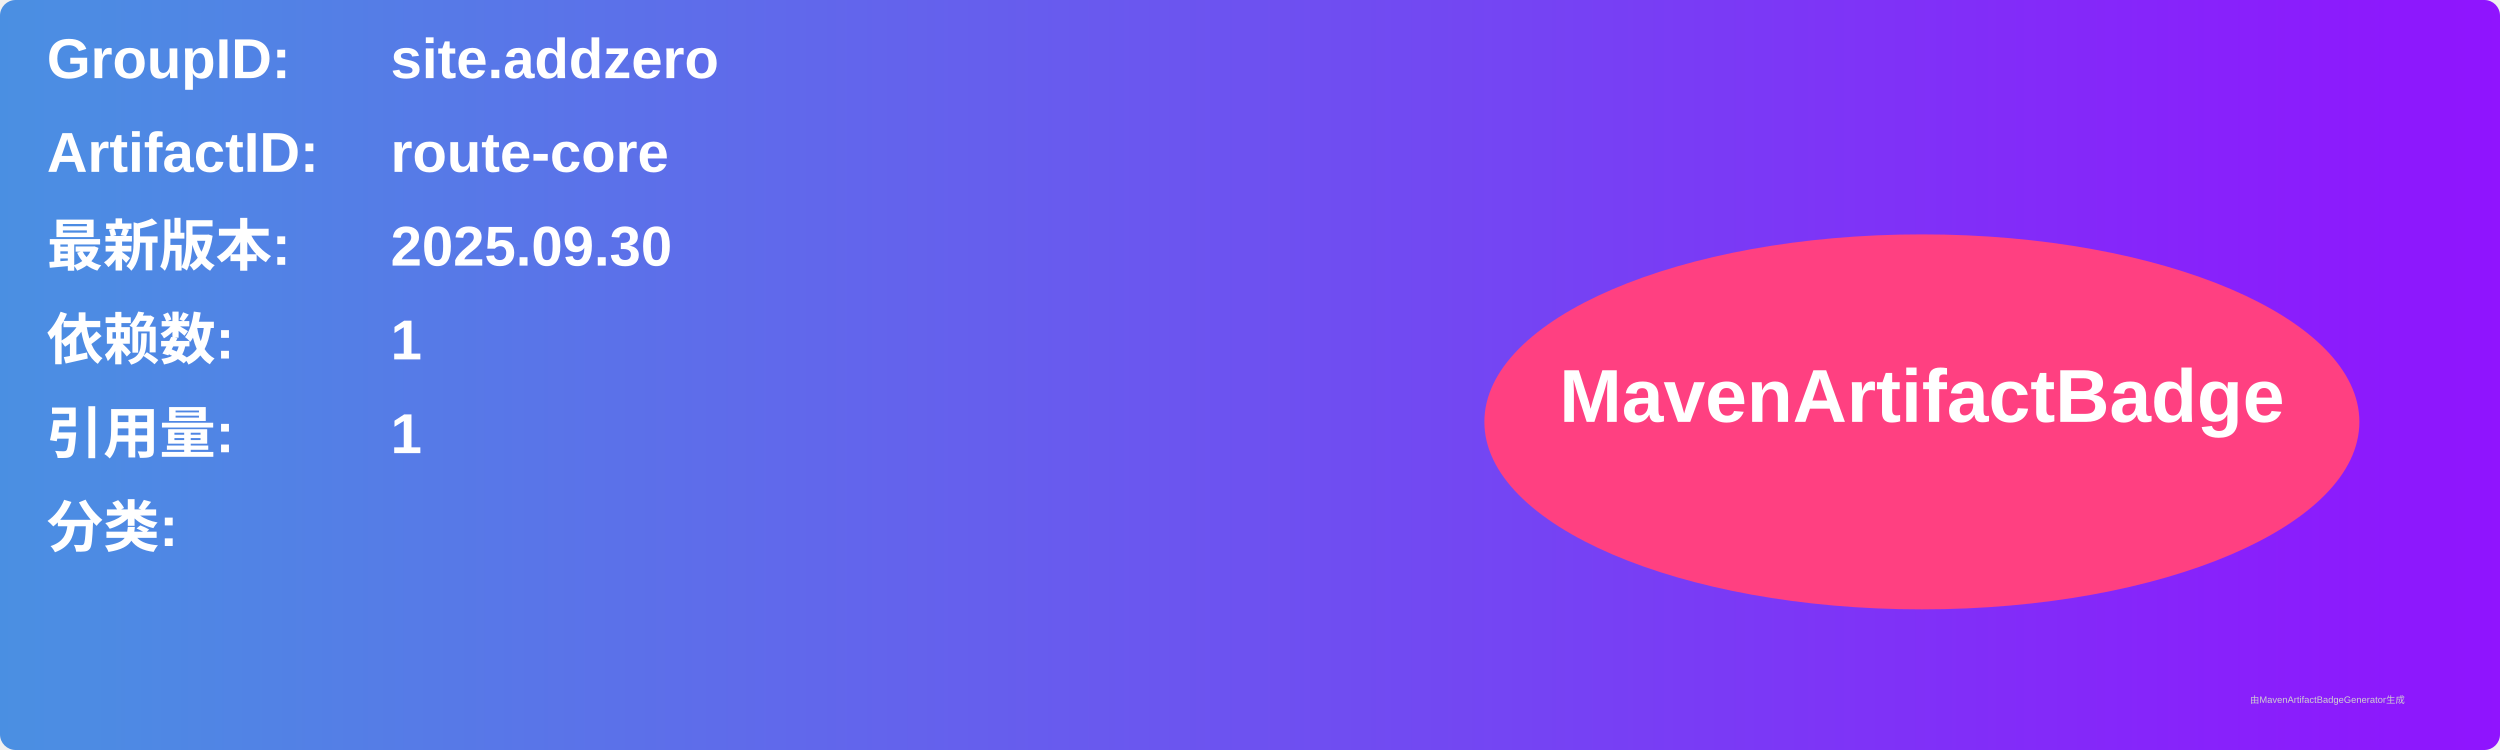
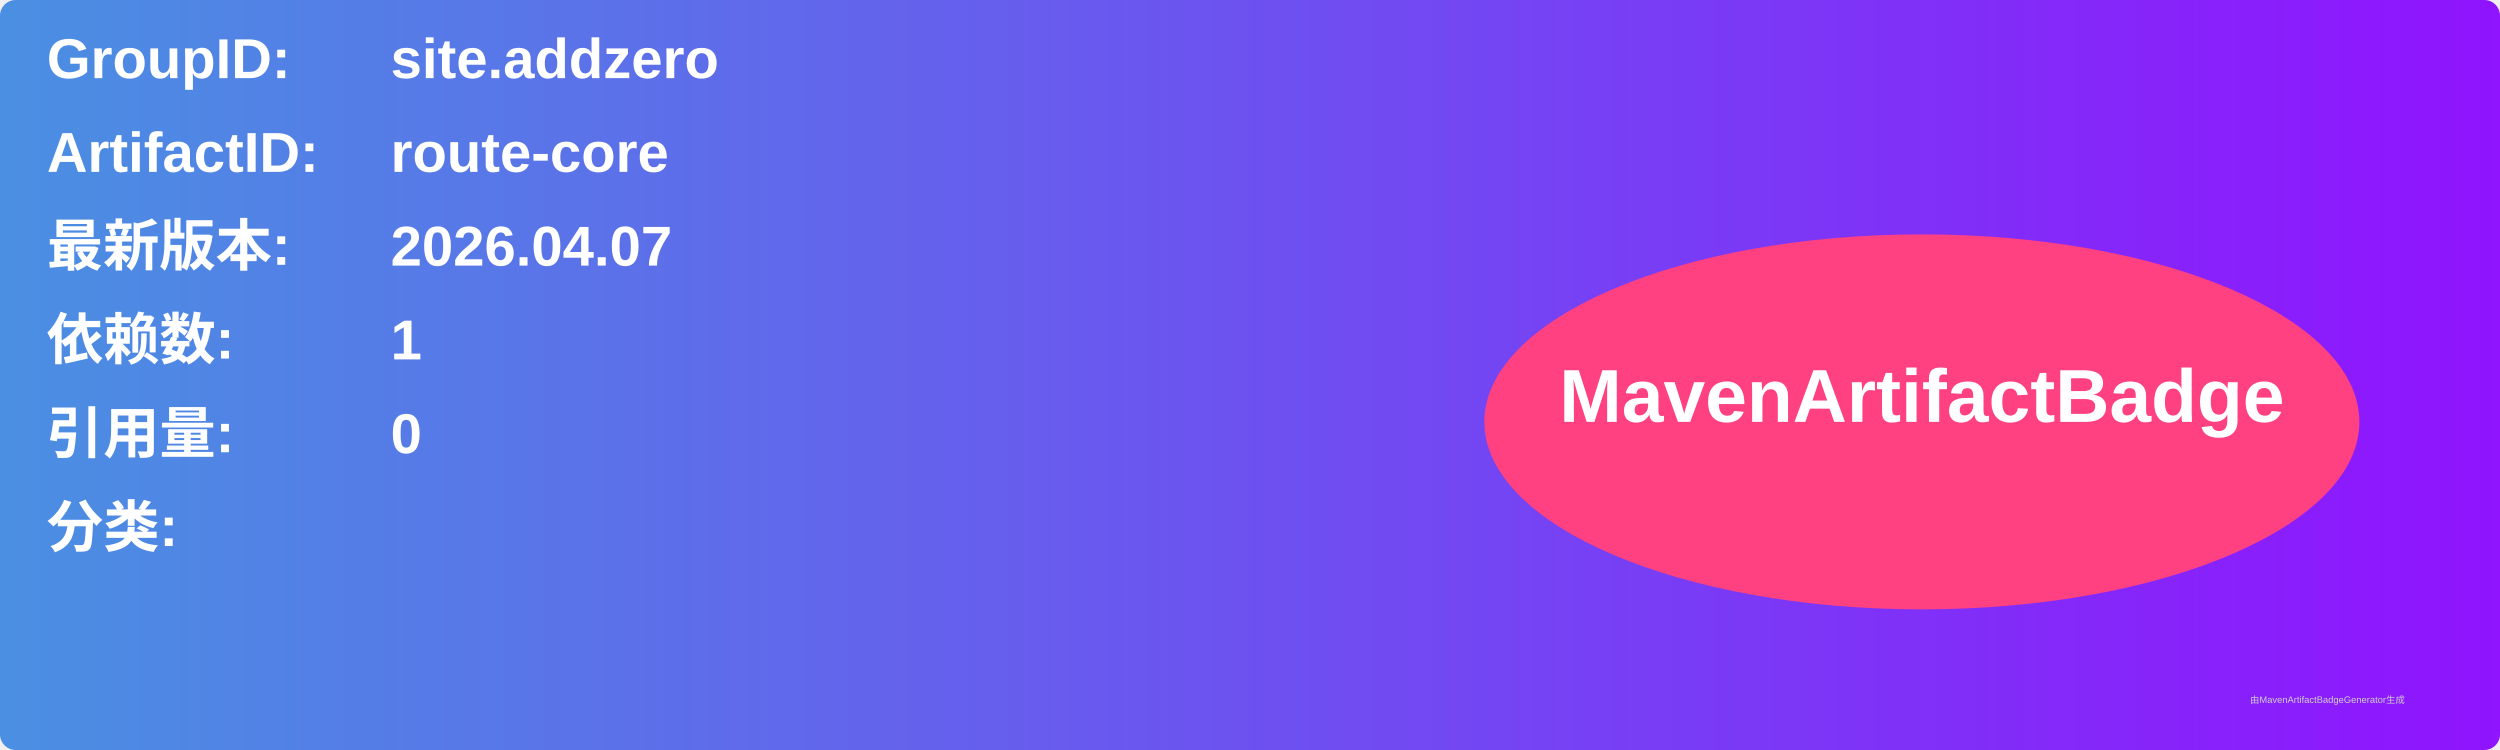
<svg xmlns="http://www.w3.org/2000/svg" width="800" height="240" viewBox="0 0 800 240">
  <linearGradient id="grad" x1="0%" y1="0%" x2="100%" y2="0%">
    <stop offset="0%" stop-color="#4a90e2" />
    <stop offset="100%" stop-color="#9013fe" />
  </linearGradient>
  <rect width="100%" height="100%" rx="5" ry="5" fill="url(#grad)" />
  <g transform="translate(15, 15)">
    <text x="0" y="10" font-family="Arial" font-size="18" fill="white" font-weight="bold" width="260">GroupID:</text>
    <text x="110" y="10" font-family="Arial" font-size="18" fill="white" font-weight="bold" width="460">site.addzero</text>
    <text x="0" y="40" font-family="Arial" font-size="18" fill="white" font-weight="bold" width="260">ArtifactID:</text>
    <text x="110" y="40" font-family="Arial" font-size="18" fill="white" font-weight="bold" width="460">route-core</text>
    <text x="0" y="70" font-family="Arial" font-size="18" fill="white" font-weight="bold">最新版本:</text>
    <text x="110" y="70" font-family="Arial" font-size="18" fill="white" font-weight="bold">
-       <tspan font-weight="bold">2025.09.30</tspan>
+       <tspan font-weight="bold">2026.04.07</tspan>
    </text>
    <text x="0" y="100" font-family="Arial" font-size="18" fill="white" font-weight="bold">依赖数: </text>
    <text x="110" y="100" font-family="Arial" font-size="18" fill="white">
      <tspan font-weight="bold">1</tspan>
    </text>
    <text x="0" y="130" font-family="Arial" font-size="18" fill="white" font-weight="bold">引用量: </text>
    <text x="110" y="130" font-family="Arial" font-size="18" fill="white">
-       <tspan font-weight="bold">1</tspan>
+       <tspan font-weight="bold">0</tspan>
    </text>
    <text x="0" y="160" font-family="Arial" font-size="18" fill="white" font-weight="bold">分类:</text>
    <text x="10" y="190" font-family="Arial" font-size="10" fill="white">
      <tspan font-weight="bold" />
    </text>
    <ellipse cx="600" cy="120" rx="140" ry="60" fill="#ff4081" />
    <text x="600" y="120" text-anchor="middle" font-family="Arial" font-size="24" fill="white" font-weight="bold">MavenArtifactBadge</text>
  </g>
  <text x="720" y="225" font-family="Arial" font-size="3" fill="#d0d0d0">由MavenArtifactBadgeGenerator生成</text>
</svg>
